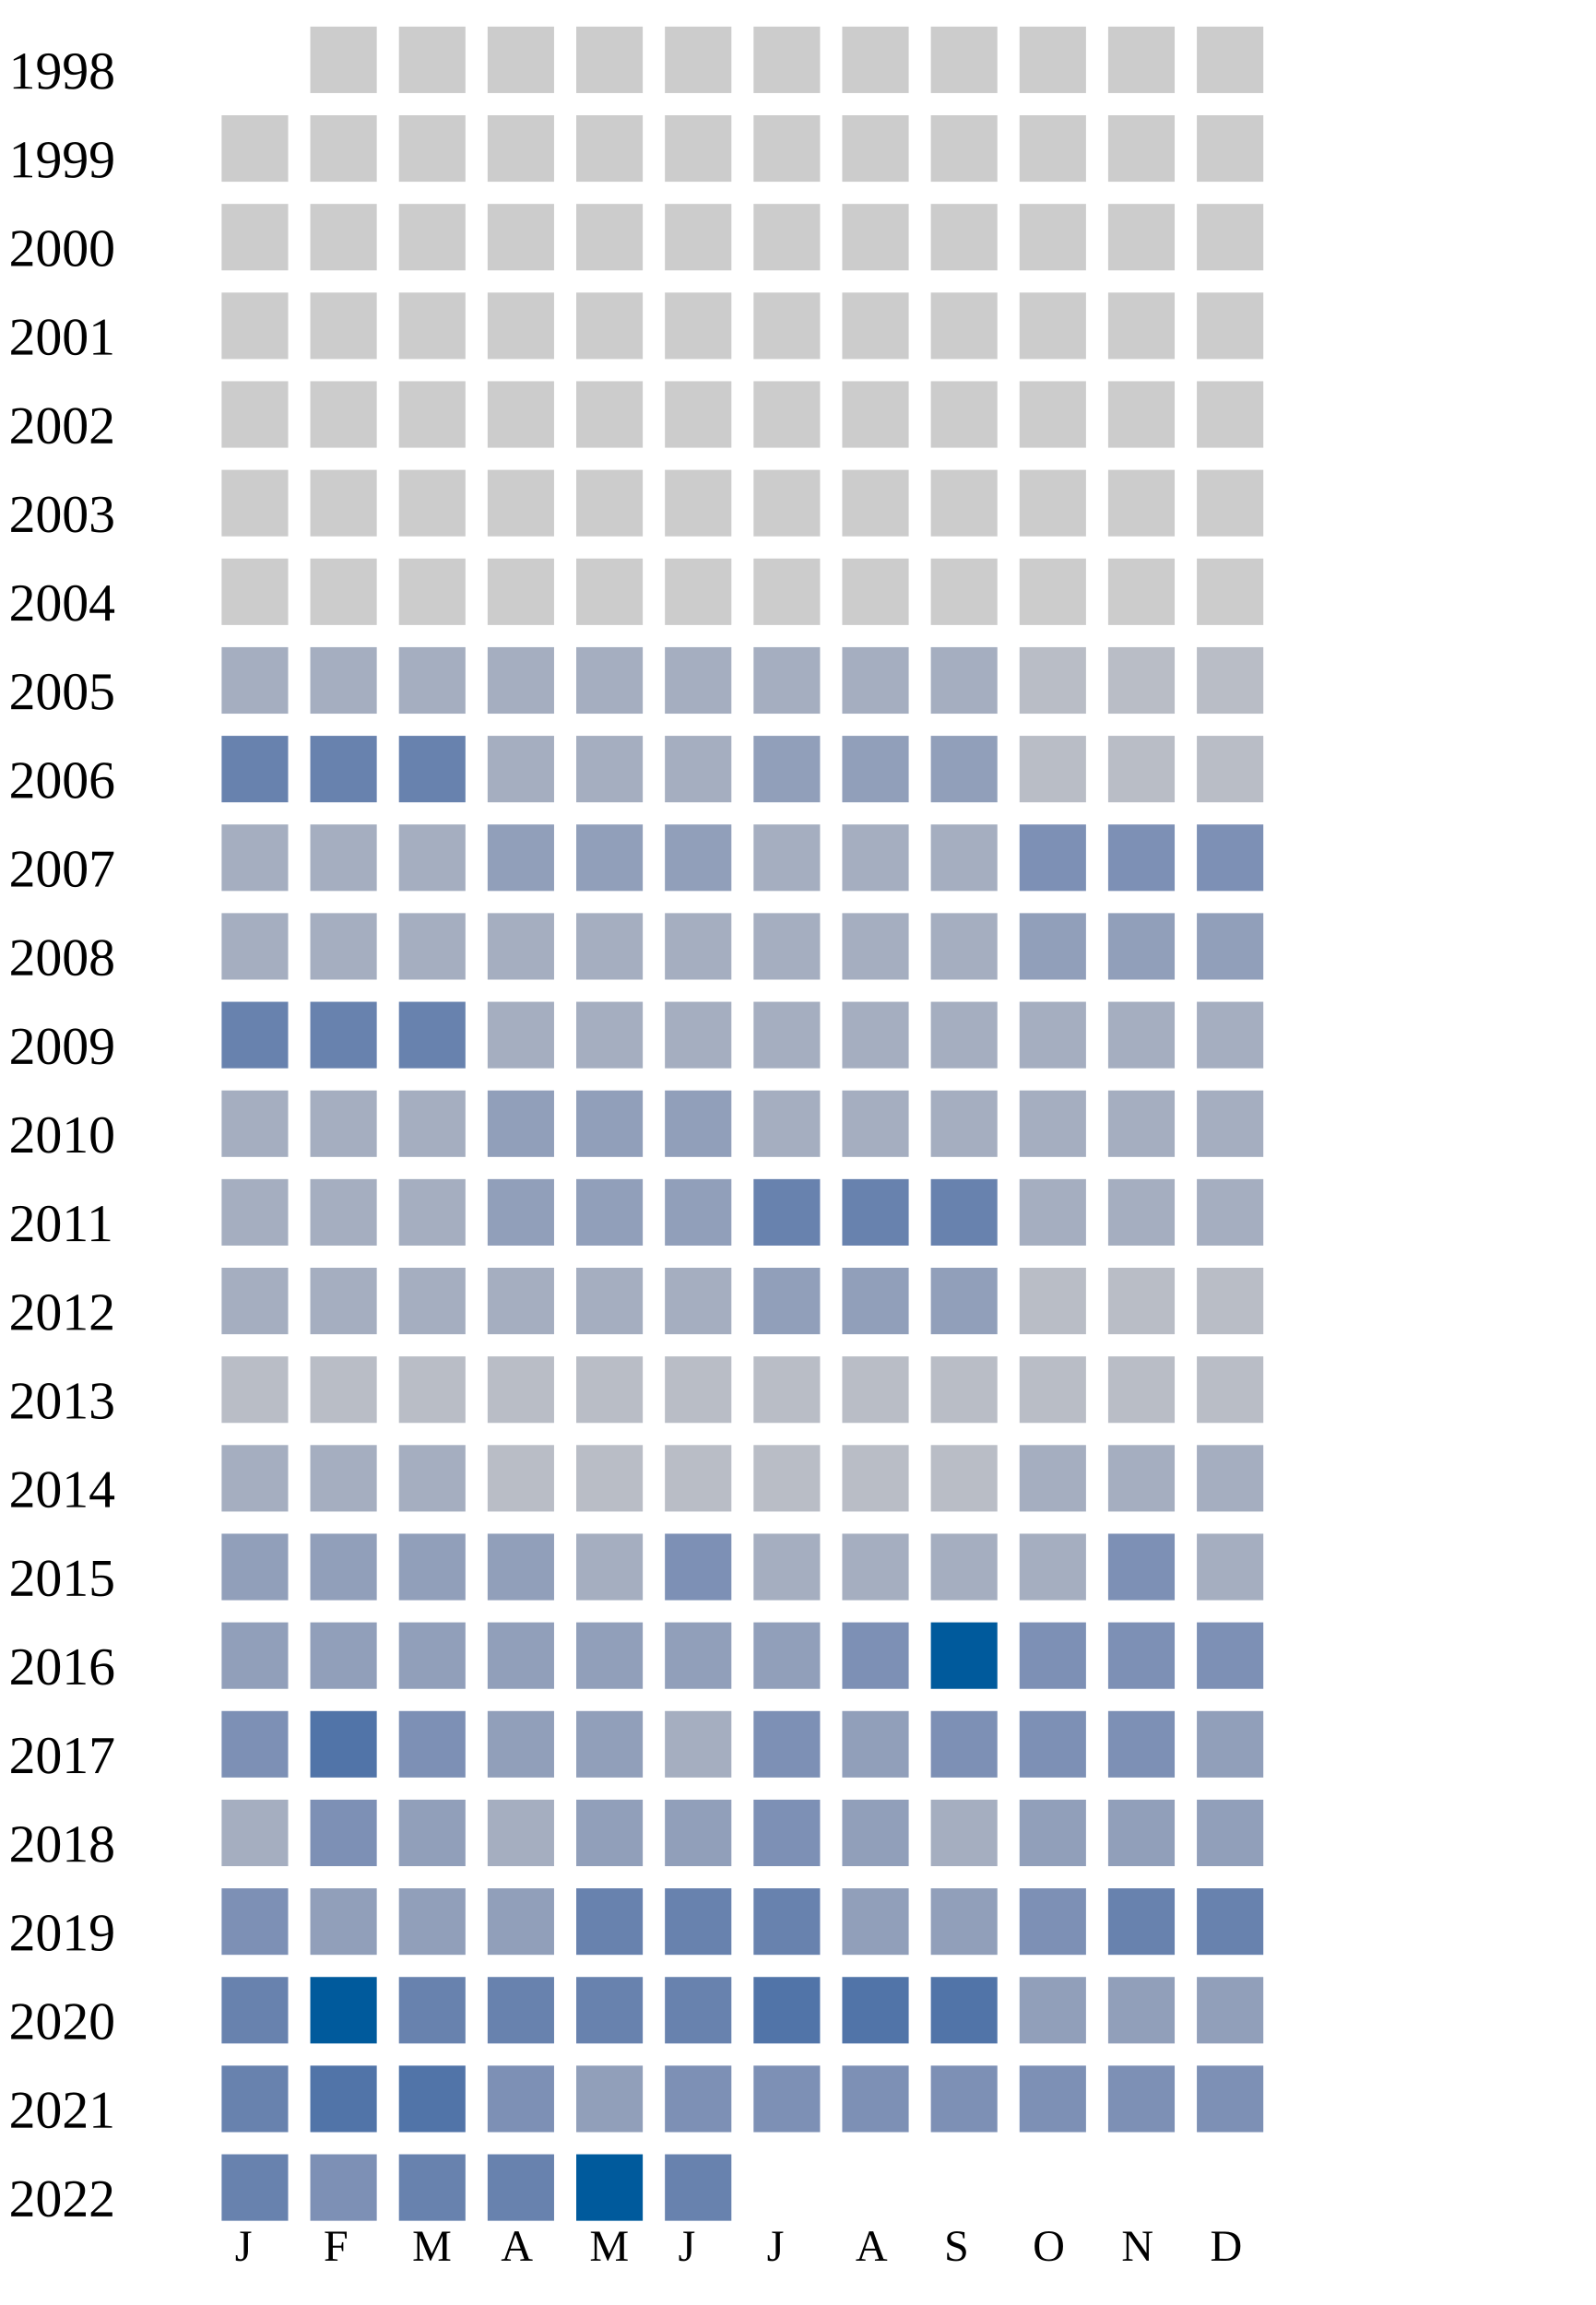
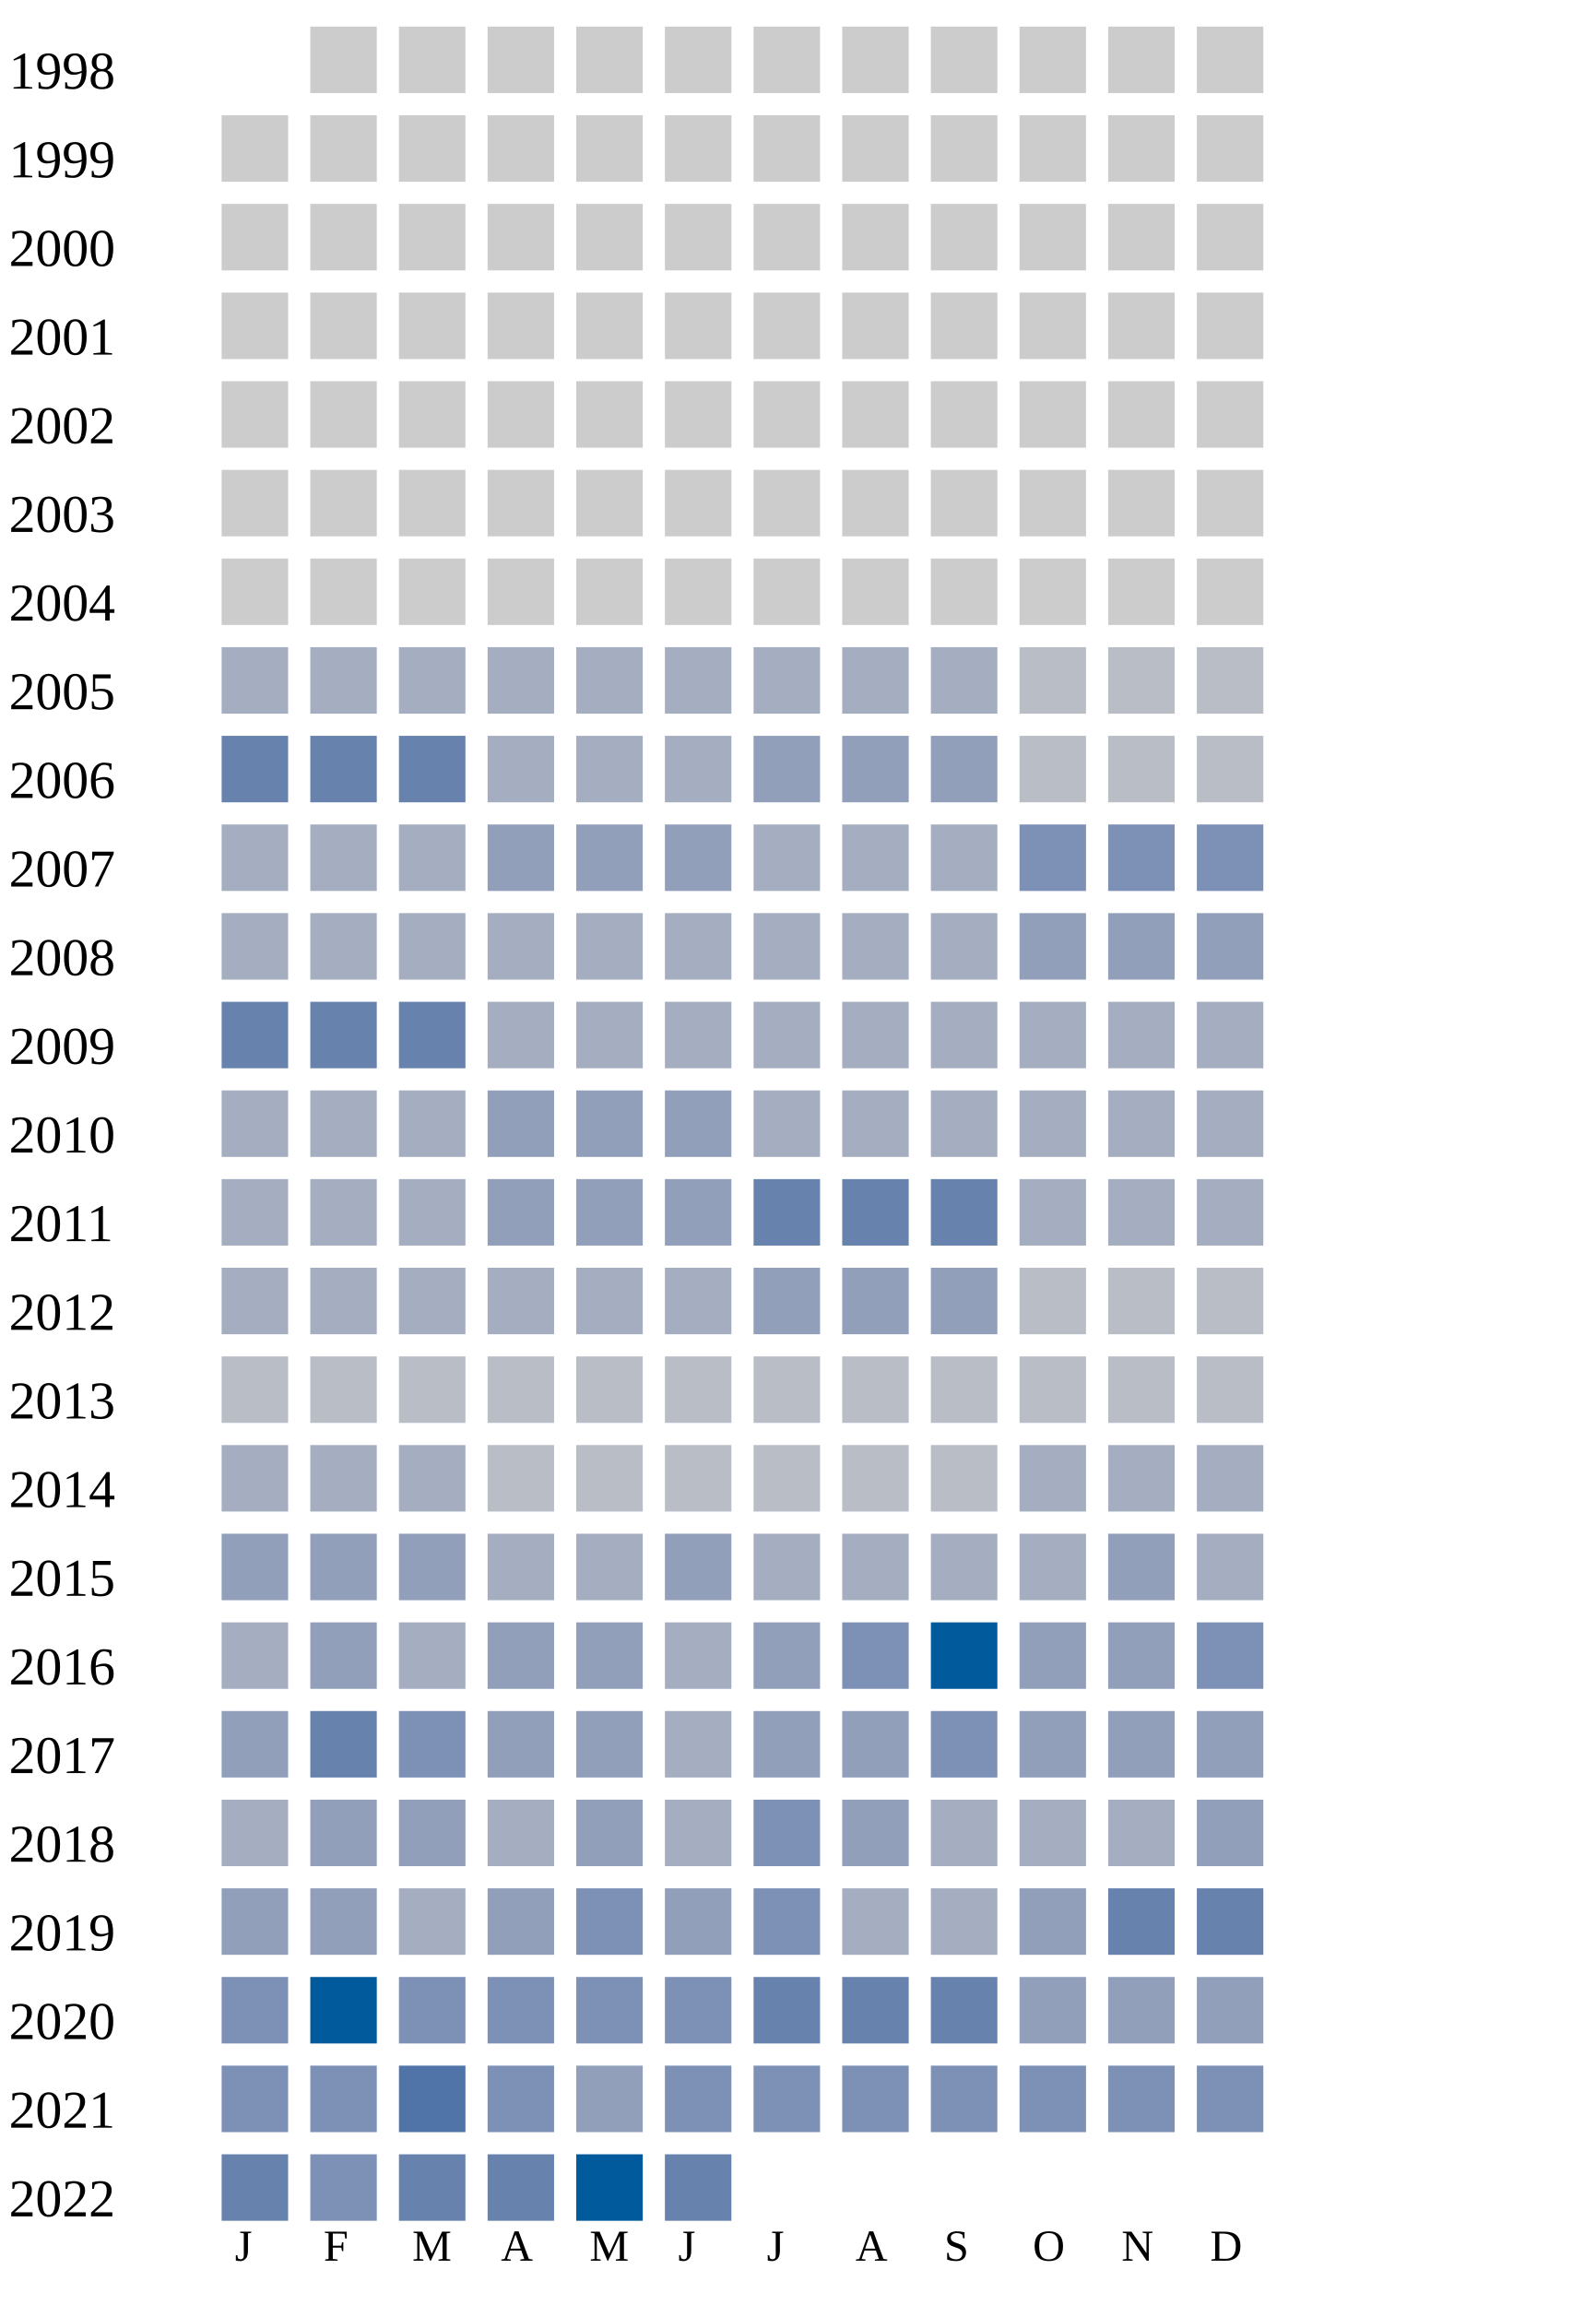
<svg xmlns="http://www.w3.org/2000/svg" width="360" height="520">
  <g transform="translate(0 0)">
    <text x="2" y="20">1998</text>
    <rect x="70" y="6" width="15" height="15" fill="#cccccc" />
    <rect x="90" y="6" width="15" height="15" fill="#cccccc" />
    <rect x="110" y="6" width="15" height="15" fill="#cccccc" />
    <rect x="130" y="6" width="15" height="15" fill="#cccccc" />
    <rect x="150" y="6" width="15" height="15" fill="#cccccc" />
    <rect x="170" y="6" width="15" height="15" fill="#cccccc" />
    <rect x="190" y="6" width="15" height="15" fill="#cccccc" />
    <rect x="210" y="6" width="15" height="15" fill="#cccccc" />
    <rect x="230" y="6" width="15" height="15" fill="#cccccc" />
    <rect x="250" y="6" width="15" height="15" fill="#cccccc" />
    <rect x="270" y="6" width="15" height="15" fill="#cccccc" />
  </g>
  <g transform="translate(0 20)">
    <text x="2" y="20">1999</text>
    <rect x="50" y="6" width="15" height="15" fill="#cccccc" />
    <rect x="70" y="6" width="15" height="15" fill="#cccccc" />
    <rect x="90" y="6" width="15" height="15" fill="#cccccc" />
    <rect x="110" y="6" width="15" height="15" fill="#cccccc" />
    <rect x="130" y="6" width="15" height="15" fill="#cccccc" />
    <rect x="150" y="6" width="15" height="15" fill="#cccccc" />
    <rect x="170" y="6" width="15" height="15" fill="#cccccc" />
    <rect x="190" y="6" width="15" height="15" fill="#cccccc" />
    <rect x="210" y="6" width="15" height="15" fill="#cccccc" />
    <rect x="230" y="6" width="15" height="15" fill="#cccccc" />
    <rect x="250" y="6" width="15" height="15" fill="#cccccc" />
    <rect x="270" y="6" width="15" height="15" fill="#cccccc" />
  </g>
  <g transform="translate(0 40)">
    <text x="2" y="20">2000</text>
    <rect x="50" y="6" width="15" height="15" fill="#cccccc" />
    <rect x="70" y="6" width="15" height="15" fill="#cccccc" />
    <rect x="90" y="6" width="15" height="15" fill="#cccccc" />
    <rect x="110" y="6" width="15" height="15" fill="#cccccc" />
    <rect x="130" y="6" width="15" height="15" fill="#cccccc" />
    <rect x="150" y="6" width="15" height="15" fill="#cccccc" />
    <rect x="170" y="6" width="15" height="15" fill="#cccccc" />
    <rect x="190" y="6" width="15" height="15" fill="#cccccc" />
    <rect x="210" y="6" width="15" height="15" fill="#cccccc" />
    <rect x="230" y="6" width="15" height="15" fill="#cccccc" />
    <rect x="250" y="6" width="15" height="15" fill="#cccccc" />
    <rect x="270" y="6" width="15" height="15" fill="#cccccc" />
  </g>
  <g transform="translate(0 60)">
    <text x="2" y="20">2001</text>
    <rect x="50" y="6" width="15" height="15" fill="#cccccc" />
    <rect x="70" y="6" width="15" height="15" fill="#cccccc" />
    <rect x="90" y="6" width="15" height="15" fill="#cccccc" />
    <rect x="110" y="6" width="15" height="15" fill="#cccccc" />
    <rect x="130" y="6" width="15" height="15" fill="#cccccc" />
    <rect x="150" y="6" width="15" height="15" fill="#cccccc" />
    <rect x="170" y="6" width="15" height="15" fill="#cccccc" />
    <rect x="190" y="6" width="15" height="15" fill="#cccccc" />
    <rect x="210" y="6" width="15" height="15" fill="#cccccc" />
    <rect x="230" y="6" width="15" height="15" fill="#cccccc" />
    <rect x="250" y="6" width="15" height="15" fill="#cccccc" />
    <rect x="270" y="6" width="15" height="15" fill="#cccccc" />
  </g>
  <g transform="translate(0 80)">
    <text x="2" y="20">2002</text>
    <rect x="50" y="6" width="15" height="15" fill="#cccccc" />
    <rect x="70" y="6" width="15" height="15" fill="#cccccc" />
    <rect x="90" y="6" width="15" height="15" fill="#cccccc" />
    <rect x="110" y="6" width="15" height="15" fill="#cccccc" />
    <rect x="130" y="6" width="15" height="15" fill="#cccccc" />
    <rect x="150" y="6" width="15" height="15" fill="#cccccc" />
    <rect x="170" y="6" width="15" height="15" fill="#cccccc" />
    <rect x="190" y="6" width="15" height="15" fill="#cccccc" />
    <rect x="210" y="6" width="15" height="15" fill="#cccccc" />
    <rect x="230" y="6" width="15" height="15" fill="#cccccc" />
    <rect x="250" y="6" width="15" height="15" fill="#cccccc" />
    <rect x="270" y="6" width="15" height="15" fill="#cccccc" />
  </g>
  <g transform="translate(0 100)">
    <text x="2" y="20">2003</text>
    <rect x="50" y="6" width="15" height="15" fill="#cccccc" />
    <rect x="70" y="6" width="15" height="15" fill="#cccccc" />
    <rect x="90" y="6" width="15" height="15" fill="#cccccc" />
    <rect x="110" y="6" width="15" height="15" fill="#cccccc" />
    <rect x="130" y="6" width="15" height="15" fill="#cccccc" />
    <rect x="150" y="6" width="15" height="15" fill="#cccccc" />
    <rect x="170" y="6" width="15" height="15" fill="#cccccc" />
    <rect x="190" y="6" width="15" height="15" fill="#cccccc" />
    <rect x="210" y="6" width="15" height="15" fill="#cccccc" />
    <rect x="230" y="6" width="15" height="15" fill="#cccccc" />
    <rect x="250" y="6" width="15" height="15" fill="#cccccc" />
    <rect x="270" y="6" width="15" height="15" fill="#cccccc" />
  </g>
  <g transform="translate(0 120)">
    <text x="2" y="20">2004</text>
    <rect x="50" y="6" width="15" height="15" fill="#cccccc" />
    <rect x="70" y="6" width="15" height="15" fill="#cccccc" />
    <rect x="90" y="6" width="15" height="15" fill="#cccccc" />
    <rect x="110" y="6" width="15" height="15" fill="#cccccc" />
    <rect x="130" y="6" width="15" height="15" fill="#cccccc" />
    <rect x="150" y="6" width="15" height="15" fill="#cccccc" />
    <rect x="170" y="6" width="15" height="15" fill="#cccccc" />
    <rect x="190" y="6" width="15" height="15" fill="#cccccc" />
    <rect x="210" y="6" width="15" height="15" fill="#cccccc" />
    <rect x="230" y="6" width="15" height="15" fill="#cccccc" />
    <rect x="250" y="6" width="15" height="15" fill="#cccccc" />
    <rect x="270" y="6" width="15" height="15" fill="#cccccc" />
  </g>
  <g transform="translate(0 140)">
    <text x="2" y="20">2005</text>
    <rect x="50" y="6" width="15" height="15" fill="#a5aec0" />
    <rect x="70" y="6" width="15" height="15" fill="#a5aec0" />
    <rect x="90" y="6" width="15" height="15" fill="#a5aec0" />
    <rect x="110" y="6" width="15" height="15" fill="#a5aec0" />
    <rect x="130" y="6" width="15" height="15" fill="#a5aec0" />
    <rect x="150" y="6" width="15" height="15" fill="#a5aec0" />
    <rect x="170" y="6" width="15" height="15" fill="#a5aec0" />
    <rect x="190" y="6" width="15" height="15" fill="#a5aec0" />
    <rect x="210" y="6" width="15" height="15" fill="#a5aec0" />
    <rect x="230" y="6" width="15" height="15" fill="#b9bdc6" />
    <rect x="250" y="6" width="15" height="15" fill="#b9bdc6" />
    <rect x="270" y="6" width="15" height="15" fill="#b9bdc6" />
  </g>
  <g transform="translate(0 160)">
    <text x="2" y="20">2006</text>
    <rect x="50" y="6" width="15" height="15" fill="#6882ae" />
    <rect x="70" y="6" width="15" height="15" fill="#6882ae" />
    <rect x="90" y="6" width="15" height="15" fill="#6882ae" />
    <rect x="110" y="6" width="15" height="15" fill="#a5aec0" />
    <rect x="130" y="6" width="15" height="15" fill="#a5aec0" />
    <rect x="150" y="6" width="15" height="15" fill="#a5aec0" />
    <rect x="170" y="6" width="15" height="15" fill="#919fba" />
    <rect x="190" y="6" width="15" height="15" fill="#919fba" />
    <rect x="210" y="6" width="15" height="15" fill="#919fba" />
    <rect x="230" y="6" width="15" height="15" fill="#b9bdc6" />
    <rect x="250" y="6" width="15" height="15" fill="#b9bdc6" />
    <rect x="270" y="6" width="15" height="15" fill="#b9bdc6" />
  </g>
  <g transform="translate(0 180)">
    <text x="2" y="20">2007</text>
    <rect x="50" y="6" width="15" height="15" fill="#a5aec0" />
    <rect x="70" y="6" width="15" height="15" fill="#a5aec0" />
    <rect x="90" y="6" width="15" height="15" fill="#a5aec0" />
    <rect x="110" y="6" width="15" height="15" fill="#919fba" />
    <rect x="130" y="6" width="15" height="15" fill="#919fba" />
    <rect x="150" y="6" width="15" height="15" fill="#919fba" />
    <rect x="170" y="6" width="15" height="15" fill="#a5aec0" />
    <rect x="190" y="6" width="15" height="15" fill="#a5aec0" />
    <rect x="210" y="6" width="15" height="15" fill="#a5aec0" />
    <rect x="230" y="6" width="15" height="15" fill="#7d90b5" />
    <rect x="250" y="6" width="15" height="15" fill="#7d90b5" />
    <rect x="270" y="6" width="15" height="15" fill="#7d90b5" />
  </g>
  <g transform="translate(0 200)">
    <text x="2" y="20">2008</text>
    <rect x="50" y="6" width="15" height="15" fill="#a5aec0" />
    <rect x="70" y="6" width="15" height="15" fill="#a5aec0" />
    <rect x="90" y="6" width="15" height="15" fill="#a5aec0" />
    <rect x="110" y="6" width="15" height="15" fill="#a5aec0" />
    <rect x="130" y="6" width="15" height="15" fill="#a5aec0" />
    <rect x="150" y="6" width="15" height="15" fill="#a5aec0" />
    <rect x="170" y="6" width="15" height="15" fill="#a5aec0" />
    <rect x="190" y="6" width="15" height="15" fill="#a5aec0" />
    <rect x="210" y="6" width="15" height="15" fill="#a5aec0" />
    <rect x="230" y="6" width="15" height="15" fill="#919fba" />
    <rect x="250" y="6" width="15" height="15" fill="#919fba" />
    <rect x="270" y="6" width="15" height="15" fill="#919fba" />
  </g>
  <g transform="translate(0 220)">
    <text x="2" y="20">2009</text>
    <rect x="50" y="6" width="15" height="15" fill="#6882ae" />
    <rect x="70" y="6" width="15" height="15" fill="#6882ae" />
    <rect x="90" y="6" width="15" height="15" fill="#6882ae" />
    <rect x="110" y="6" width="15" height="15" fill="#a5aec0" />
    <rect x="130" y="6" width="15" height="15" fill="#a5aec0" />
    <rect x="150" y="6" width="15" height="15" fill="#a5aec0" />
    <rect x="170" y="6" width="15" height="15" fill="#a5aec0" />
    <rect x="190" y="6" width="15" height="15" fill="#a5aec0" />
    <rect x="210" y="6" width="15" height="15" fill="#a5aec0" />
    <rect x="230" y="6" width="15" height="15" fill="#a5aec0" />
    <rect x="250" y="6" width="15" height="15" fill="#a5aec0" />
    <rect x="270" y="6" width="15" height="15" fill="#a5aec0" />
  </g>
  <g transform="translate(0 240)">
    <text x="2" y="20">2010</text>
    <rect x="50" y="6" width="15" height="15" fill="#a5aec0" />
    <rect x="70" y="6" width="15" height="15" fill="#a5aec0" />
    <rect x="90" y="6" width="15" height="15" fill="#a5aec0" />
    <rect x="110" y="6" width="15" height="15" fill="#919fba" />
    <rect x="130" y="6" width="15" height="15" fill="#919fba" />
    <rect x="150" y="6" width="15" height="15" fill="#919fba" />
    <rect x="170" y="6" width="15" height="15" fill="#a5aec0" />
    <rect x="190" y="6" width="15" height="15" fill="#a5aec0" />
    <rect x="210" y="6" width="15" height="15" fill="#a5aec0" />
    <rect x="230" y="6" width="15" height="15" fill="#a5aec0" />
    <rect x="250" y="6" width="15" height="15" fill="#a5aec0" />
    <rect x="270" y="6" width="15" height="15" fill="#a5aec0" />
  </g>
  <g transform="translate(0 260)">
    <text x="2" y="20">2011</text>
    <rect x="50" y="6" width="15" height="15" fill="#a5aec0" />
    <rect x="70" y="6" width="15" height="15" fill="#a5aec0" />
    <rect x="90" y="6" width="15" height="15" fill="#a5aec0" />
    <rect x="110" y="6" width="15" height="15" fill="#919fba" />
    <rect x="130" y="6" width="15" height="15" fill="#919fba" />
    <rect x="150" y="6" width="15" height="15" fill="#919fba" />
    <rect x="170" y="6" width="15" height="15" fill="#6882ae" />
    <rect x="190" y="6" width="15" height="15" fill="#6882ae" />
    <rect x="210" y="6" width="15" height="15" fill="#6882ae" />
    <rect x="230" y="6" width="15" height="15" fill="#a5aec0" />
    <rect x="250" y="6" width="15" height="15" fill="#a5aec0" />
    <rect x="270" y="6" width="15" height="15" fill="#a5aec0" />
  </g>
  <g transform="translate(0 280)">
    <text x="2" y="20">2012</text>
    <rect x="50" y="6" width="15" height="15" fill="#a5aec0" />
    <rect x="70" y="6" width="15" height="15" fill="#a5aec0" />
    <rect x="90" y="6" width="15" height="15" fill="#a5aec0" />
    <rect x="110" y="6" width="15" height="15" fill="#a5aec0" />
    <rect x="130" y="6" width="15" height="15" fill="#a5aec0" />
    <rect x="150" y="6" width="15" height="15" fill="#a5aec0" />
    <rect x="170" y="6" width="15" height="15" fill="#919fba" />
    <rect x="190" y="6" width="15" height="15" fill="#919fba" />
    <rect x="210" y="6" width="15" height="15" fill="#919fba" />
    <rect x="230" y="6" width="15" height="15" fill="#b9bdc6" />
    <rect x="250" y="6" width="15" height="15" fill="#b9bdc6" />
    <rect x="270" y="6" width="15" height="15" fill="#b9bdc6" />
  </g>
  <g transform="translate(0 300)">
    <text x="2" y="20">2013</text>
    <rect x="50" y="6" width="15" height="15" fill="#b9bdc6" />
    <rect x="70" y="6" width="15" height="15" fill="#b9bdc6" />
    <rect x="90" y="6" width="15" height="15" fill="#b9bdc6" />
    <rect x="110" y="6" width="15" height="15" fill="#b9bdc6" />
    <rect x="130" y="6" width="15" height="15" fill="#b9bdc6" />
    <rect x="150" y="6" width="15" height="15" fill="#b9bdc6" />
    <rect x="170" y="6" width="15" height="15" fill="#b9bdc6" />
    <rect x="190" y="6" width="15" height="15" fill="#b9bdc6" />
    <rect x="210" y="6" width="15" height="15" fill="#b9bdc6" />
    <rect x="230" y="6" width="15" height="15" fill="#b9bdc6" />
    <rect x="250" y="6" width="15" height="15" fill="#b9bdc6" />
    <rect x="270" y="6" width="15" height="15" fill="#b9bdc6" />
  </g>
  <g transform="translate(0 320)">
    <text x="2" y="20">2014</text>
    <rect x="50" y="6" width="15" height="15" fill="#a5aec0" />
    <rect x="70" y="6" width="15" height="15" fill="#a5aec0" />
    <rect x="90" y="6" width="15" height="15" fill="#a5aec0" />
    <rect x="110" y="6" width="15" height="15" fill="#b9bdc6" />
    <rect x="130" y="6" width="15" height="15" fill="#b9bdc6" />
    <rect x="150" y="6" width="15" height="15" fill="#b9bdc6" />
    <rect x="170" y="6" width="15" height="15" fill="#b9bdc6" />
    <rect x="190" y="6" width="15" height="15" fill="#b9bdc6" />
    <rect x="210" y="6" width="15" height="15" fill="#b9bdc6" />
    <rect x="230" y="6" width="15" height="15" fill="#a5aec0" />
    <rect x="250" y="6" width="15" height="15" fill="#a5aec0" />
    <rect x="270" y="6" width="15" height="15" fill="#a5aec0" />
  </g>
  <g transform="translate(0 340)">
    <text x="2" y="20">2015</text>
    <rect x="50" y="6" width="15" height="15" fill="#919fba" />
    <rect x="70" y="6" width="15" height="15" fill="#919fba" />
    <rect x="90" y="6" width="15" height="15" fill="#919fba" />
-     <rect x="110" y="6" width="15" height="15" fill="#919fba" />
-     <rect x="130" y="6" width="15" height="15" fill="#a5aec0" />
-     <rect x="150" y="6" width="15" height="15" fill="#7d90b5" />
-     <rect x="170" y="6" width="15" height="15" fill="#a5aec0" />
-     <rect x="190" y="6" width="15" height="15" fill="#a5aec0" />
-     <rect x="210" y="6" width="15" height="15" fill="#a5aec0" />
-     <rect x="230" y="6" width="15" height="15" fill="#a5aec0" />
-     <rect x="250" y="6" width="15" height="15" fill="#7d90b5" />
+     <rect x="110" y="6" width="15" height="15" fill="#a5aec0" />
+     <rect x="130" y="6" width="15" height="15" fill="#a5aec0" />
+     <rect x="150" y="6" width="15" height="15" fill="#919fba" />
+     <rect x="170" y="6" width="15" height="15" fill="#a5aec0" />
+     <rect x="190" y="6" width="15" height="15" fill="#a5aec0" />
+     <rect x="210" y="6" width="15" height="15" fill="#a5aec0" />
+     <rect x="230" y="6" width="15" height="15" fill="#a5aec0" />
+     <rect x="250" y="6" width="15" height="15" fill="#919fba" />
    <rect x="270" y="6" width="15" height="15" fill="#a5aec0" />
  </g>
  <g transform="translate(0 360)">
    <text x="2" y="20">2016</text>
-     <rect x="50" y="6" width="15" height="15" fill="#919fba" />
+     <rect x="50" y="6" width="15" height="15" fill="#a5aec0" />
    <rect x="70" y="6" width="15" height="15" fill="#919fba" />
-     <rect x="90" y="6" width="15" height="15" fill="#919fba" />
-     <rect x="110" y="6" width="15" height="15" fill="#919fba" />
-     <rect x="130" y="6" width="15" height="15" fill="#919fba" />
-     <rect x="150" y="6" width="15" height="15" fill="#919fba" />
+     <rect x="90" y="6" width="15" height="15" fill="#a5aec0" />
+     <rect x="110" y="6" width="15" height="15" fill="#919fba" />
+     <rect x="130" y="6" width="15" height="15" fill="#919fba" />
+     <rect x="150" y="6" width="15" height="15" fill="#a5aec0" />
    <rect x="170" y="6" width="15" height="15" fill="#919fba" />
    <rect x="190" y="6" width="15" height="15" fill="#7d90b5" />
    <rect x="210" y="6" width="15" height="15" fill="#005a9c" />
-     <rect x="230" y="6" width="15" height="15" fill="#7d90b5" />
-     <rect x="250" y="6" width="15" height="15" fill="#7d90b5" />
+     <rect x="230" y="6" width="15" height="15" fill="#919fba" />
+     <rect x="250" y="6" width="15" height="15" fill="#919fba" />
    <rect x="270" y="6" width="15" height="15" fill="#7d90b5" />
  </g>
  <g transform="translate(0 380)">
    <text x="2" y="20">2017</text>
-     <rect x="50" y="6" width="15" height="15" fill="#7d90b5" />
-     <rect x="70" y="6" width="15" height="15" fill="#5174a8" />
+     <rect x="50" y="6" width="15" height="15" fill="#919fba" />
+     <rect x="70" y="6" width="15" height="15" fill="#6882ae" />
    <rect x="90" y="6" width="15" height="15" fill="#7d90b5" />
    <rect x="110" y="6" width="15" height="15" fill="#919fba" />
+     <rect x="130" y="6" width="15" height="15" fill="#919fba" />
+     <rect x="150" y="6" width="15" height="15" fill="#a5aec0" />
+     <rect x="170" y="6" width="15" height="15" fill="#919fba" />
+     <rect x="190" y="6" width="15" height="15" fill="#919fba" />
+     <rect x="210" y="6" width="15" height="15" fill="#7d90b5" />
+     <rect x="230" y="6" width="15" height="15" fill="#919fba" />
+     <rect x="250" y="6" width="15" height="15" fill="#919fba" />
+     <rect x="270" y="6" width="15" height="15" fill="#919fba" />
+   </g>
+   <g transform="translate(0 400)">
+     <text x="2" y="20">2018</text>
+     <rect x="50" y="6" width="15" height="15" fill="#a5aec0" />
+     <rect x="70" y="6" width="15" height="15" fill="#919fba" />
+     <rect x="90" y="6" width="15" height="15" fill="#919fba" />
+     <rect x="110" y="6" width="15" height="15" fill="#a5aec0" />
    <rect x="130" y="6" width="15" height="15" fill="#919fba" />
    <rect x="150" y="6" width="15" height="15" fill="#a5aec0" />
    <rect x="170" y="6" width="15" height="15" fill="#7d90b5" />
    <rect x="190" y="6" width="15" height="15" fill="#919fba" />
-     <rect x="210" y="6" width="15" height="15" fill="#7d90b5" />
-     <rect x="230" y="6" width="15" height="15" fill="#7d90b5" />
-     <rect x="250" y="6" width="15" height="15" fill="#7d90b5" />
-     <rect x="270" y="6" width="15" height="15" fill="#919fba" />
-   </g>
-   <g transform="translate(0 400)">
-     <text x="2" y="20">2018</text>
-     <rect x="50" y="6" width="15" height="15" fill="#a5aec0" />
-     <rect x="70" y="6" width="15" height="15" fill="#7d90b5" />
-     <rect x="90" y="6" width="15" height="15" fill="#919fba" />
-     <rect x="110" y="6" width="15" height="15" fill="#a5aec0" />
-     <rect x="130" y="6" width="15" height="15" fill="#919fba" />
-     <rect x="150" y="6" width="15" height="15" fill="#919fba" />
-     <rect x="170" y="6" width="15" height="15" fill="#7d90b5" />
-     <rect x="190" y="6" width="15" height="15" fill="#919fba" />
-     <rect x="210" y="6" width="15" height="15" fill="#a5aec0" />
-     <rect x="230" y="6" width="15" height="15" fill="#919fba" />
-     <rect x="250" y="6" width="15" height="15" fill="#919fba" />
+     <rect x="210" y="6" width="15" height="15" fill="#a5aec0" />
+     <rect x="230" y="6" width="15" height="15" fill="#a5aec0" />
+     <rect x="250" y="6" width="15" height="15" fill="#a5aec0" />
    <rect x="270" y="6" width="15" height="15" fill="#919fba" />
  </g>
  <g transform="translate(0 420)">
    <text x="2" y="20">2019</text>
-     <rect x="50" y="6" width="15" height="15" fill="#7d90b5" />
+     <rect x="50" y="6" width="15" height="15" fill="#919fba" />
    <rect x="70" y="6" width="15" height="15" fill="#919fba" />
-     <rect x="90" y="6" width="15" height="15" fill="#919fba" />
-     <rect x="110" y="6" width="15" height="15" fill="#919fba" />
-     <rect x="130" y="6" width="15" height="15" fill="#6882ae" />
-     <rect x="150" y="6" width="15" height="15" fill="#6882ae" />
-     <rect x="170" y="6" width="15" height="15" fill="#6882ae" />
-     <rect x="190" y="6" width="15" height="15" fill="#919fba" />
-     <rect x="210" y="6" width="15" height="15" fill="#919fba" />
-     <rect x="230" y="6" width="15" height="15" fill="#7d90b5" />
+     <rect x="90" y="6" width="15" height="15" fill="#a5aec0" />
+     <rect x="110" y="6" width="15" height="15" fill="#919fba" />
+     <rect x="130" y="6" width="15" height="15" fill="#7d90b5" />
+     <rect x="150" y="6" width="15" height="15" fill="#919fba" />
+     <rect x="170" y="6" width="15" height="15" fill="#7d90b5" />
+     <rect x="190" y="6" width="15" height="15" fill="#a5aec0" />
+     <rect x="210" y="6" width="15" height="15" fill="#a5aec0" />
+     <rect x="230" y="6" width="15" height="15" fill="#919fba" />
    <rect x="250" y="6" width="15" height="15" fill="#6882ae" />
    <rect x="270" y="6" width="15" height="15" fill="#6882ae" />
  </g>
  <g transform="translate(0 440)">
    <text x="2" y="20">2020</text>
-     <rect x="50" y="6" width="15" height="15" fill="#6882ae" />
+     <rect x="50" y="6" width="15" height="15" fill="#7d90b5" />
    <rect x="70" y="6" width="15" height="15" fill="#005a9c" />
-     <rect x="90" y="6" width="15" height="15" fill="#6882ae" />
-     <rect x="110" y="6" width="15" height="15" fill="#6882ae" />
-     <rect x="130" y="6" width="15" height="15" fill="#6882ae" />
-     <rect x="150" y="6" width="15" height="15" fill="#6882ae" />
-     <rect x="170" y="6" width="15" height="15" fill="#5174a8" />
-     <rect x="190" y="6" width="15" height="15" fill="#5174a8" />
-     <rect x="210" y="6" width="15" height="15" fill="#5174a8" />
+     <rect x="90" y="6" width="15" height="15" fill="#7d90b5" />
+     <rect x="110" y="6" width="15" height="15" fill="#7d90b5" />
+     <rect x="130" y="6" width="15" height="15" fill="#7d90b5" />
+     <rect x="150" y="6" width="15" height="15" fill="#7d90b5" />
+     <rect x="170" y="6" width="15" height="15" fill="#6882ae" />
+     <rect x="190" y="6" width="15" height="15" fill="#6882ae" />
+     <rect x="210" y="6" width="15" height="15" fill="#6882ae" />
    <rect x="230" y="6" width="15" height="15" fill="#919fba" />
    <rect x="250" y="6" width="15" height="15" fill="#919fba" />
    <rect x="270" y="6" width="15" height="15" fill="#919fba" />
  </g>
  <g transform="translate(0 460)">
    <text x="2" y="20">2021</text>
-     <rect x="50" y="6" width="15" height="15" fill="#6882ae" />
-     <rect x="70" y="6" width="15" height="15" fill="#5174a8" />
+     <rect x="50" y="6" width="15" height="15" fill="#7d90b5" />
+     <rect x="70" y="6" width="15" height="15" fill="#7d90b5" />
    <rect x="90" y="6" width="15" height="15" fill="#5174a8" />
    <rect x="110" y="6" width="15" height="15" fill="#7d90b5" />
    <rect x="130" y="6" width="15" height="15" fill="#919fba" />
    <rect x="150" y="6" width="15" height="15" fill="#7d90b5" />
    <rect x="170" y="6" width="15" height="15" fill="#7d90b5" />
    <rect x="190" y="6" width="15" height="15" fill="#7d90b5" />
    <rect x="210" y="6" width="15" height="15" fill="#7d90b5" />
    <rect x="230" y="6" width="15" height="15" fill="#7d90b5" />
    <rect x="250" y="6" width="15" height="15" fill="#7d90b5" />
    <rect x="270" y="6" width="15" height="15" fill="#7d90b5" />
  </g>
  <g transform="translate(0 480)">
    <text x="2" y="20">2022</text>
    <rect x="50" y="6" width="15" height="15" fill="#6882ae" />
    <rect x="70" y="6" width="15" height="15" fill="#7d90b5" />
    <rect x="90" y="6" width="15" height="15" fill="#6882ae" />
    <rect x="110" y="6" width="15" height="15" fill="#6882ae" />
    <rect x="130" y="6" width="15" height="15" fill="#005a9c" />
    <rect x="150" y="6" width="15" height="15" fill="#6882ae" />
  </g>
  <text style="font-size: 10px; text-align: center" x="53" y="510">J</text>
  <text style="font-size: 10px; text-align: center" x="73" y="510">F</text>
  <text style="font-size: 10px; text-align: center" x="93" y="510">M</text>
  <text style="font-size: 10px; text-align: center" x="113" y="510">A</text>
  <text style="font-size: 10px; text-align: center" x="133" y="510">M</text>
  <text style="font-size: 10px; text-align: center" x="153" y="510">J</text>
  <text style="font-size: 10px; text-align: center" x="173" y="510">J</text>
  <text style="font-size: 10px; text-align: center" x="193" y="510">A</text>
  <text style="font-size: 10px; text-align: center" x="213" y="510">S</text>
  <text style="font-size: 10px; text-align: center" x="233" y="510">O</text>
  <text style="font-size: 10px; text-align: center" x="253" y="510">N</text>
  <text style="font-size: 10px; text-align: center" x="273" y="510">D</text>
  <text style="font-size: 10px;" x="155" y="529">Less</text>
  <rect fill="#b9bdc6" width="10" height="10" x="180" y="520" />
  <rect fill="#919fba" width="10" height="10" x="195" y="520" />
  <rect fill="#6882ae" width="10" height="10" x="210" y="520" />
  <rect fill="#005a9c" width="10" height="10" x="225" y="520" />
  <text x="240" y="529" style="font-size: 10px;">More</text>
</svg>
